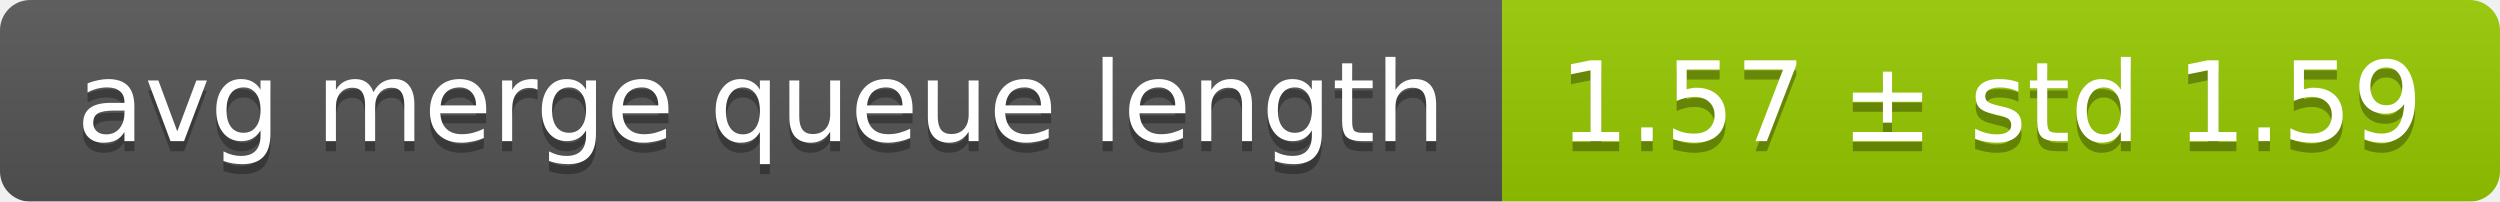
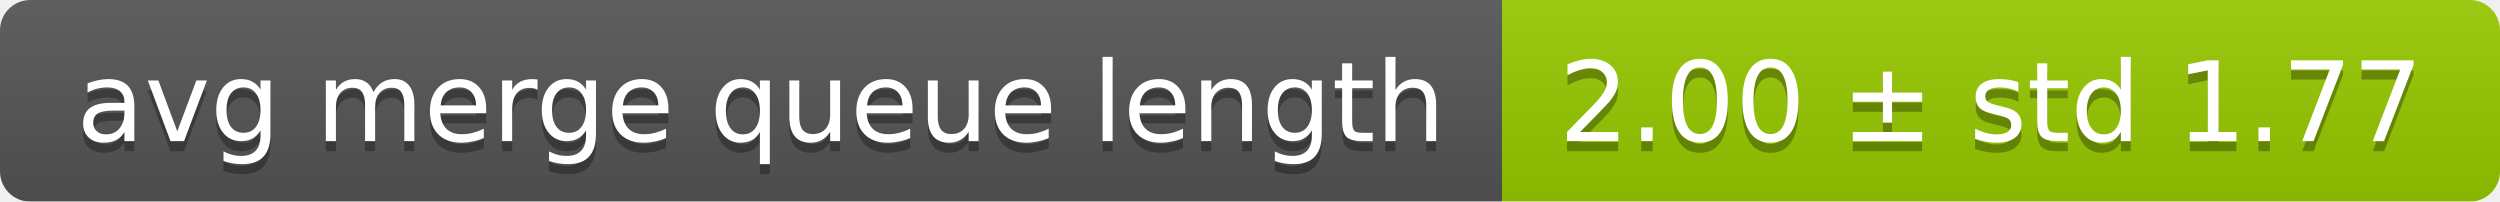
<svg xmlns="http://www.w3.org/2000/svg" width="248" height="20">
  <linearGradient id="smooth" x2="0" y2="100%">
    <stop offset="0" stop-color="#bbb" stop-opacity=".1" />
    <stop offset="1" stop-opacity=".1" />
  </linearGradient>
  <mask id="round">
    <rect width="248" height="20" rx="3" fill="#fff" />
  </mask>
  <g mask="url(#round)">
    <rect width="149" height="20" fill="#555" />
    <rect x="149" width="99" height="20" fill="#97ca00" />
    <rect width="248" height="20" fill="url(#smooth)" />
  </g>
  <g fill="#fff" text-anchor="middle" font-family="DejaVu Sans,Verdana,Geneva,sans-serif" font-size="11">
    <text x="75.5" y="15" fill="#010101" fill-opacity=".3">avg merge queue length</text>
    <text x="75.5" y="14">avg merge queue length</text>
-     <text x="197.5" y="15" fill="#010101" fill-opacity=".3">1.57 ± std 1.59</text>
-     <text x="197.5" y="14">1.57 ± std 1.59</text>
+     <text x="197.5" y="15" fill="#010101" fill-opacity=".3">2.00 ± std 1.77</text>
+     <text x="197.5" y="14">2.00 ± std 1.77</text>
  </g>
</svg>
